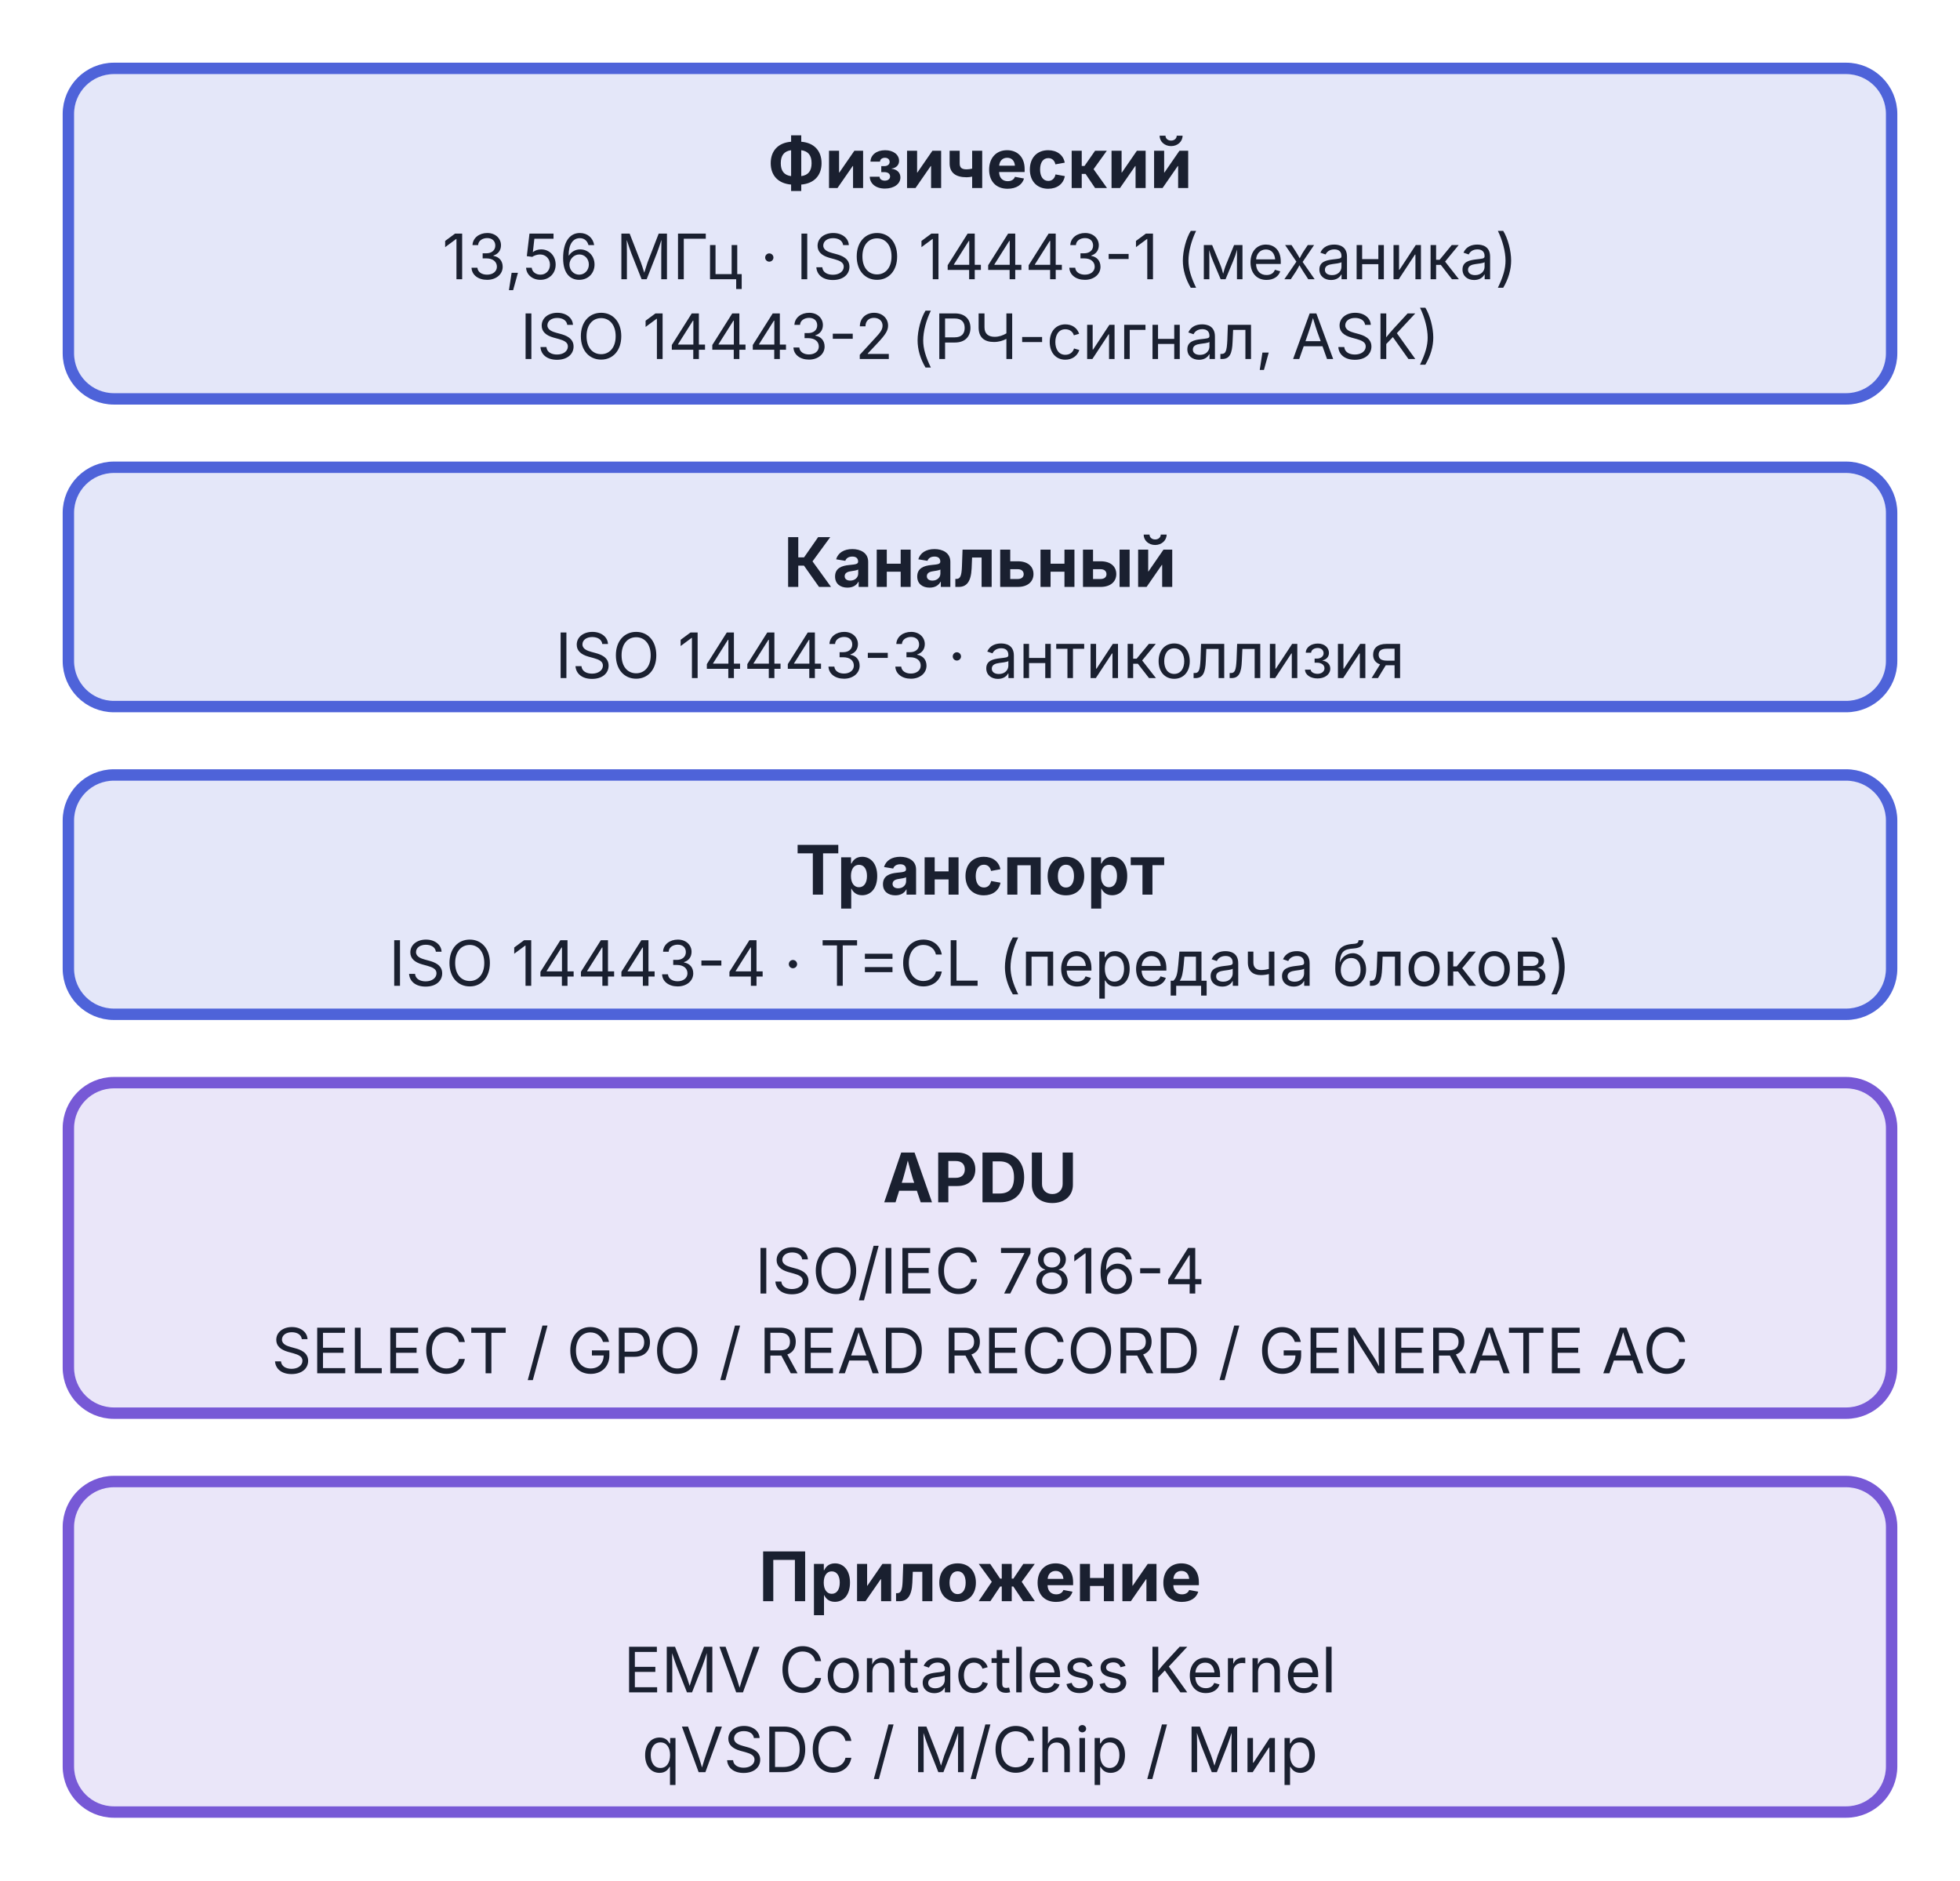
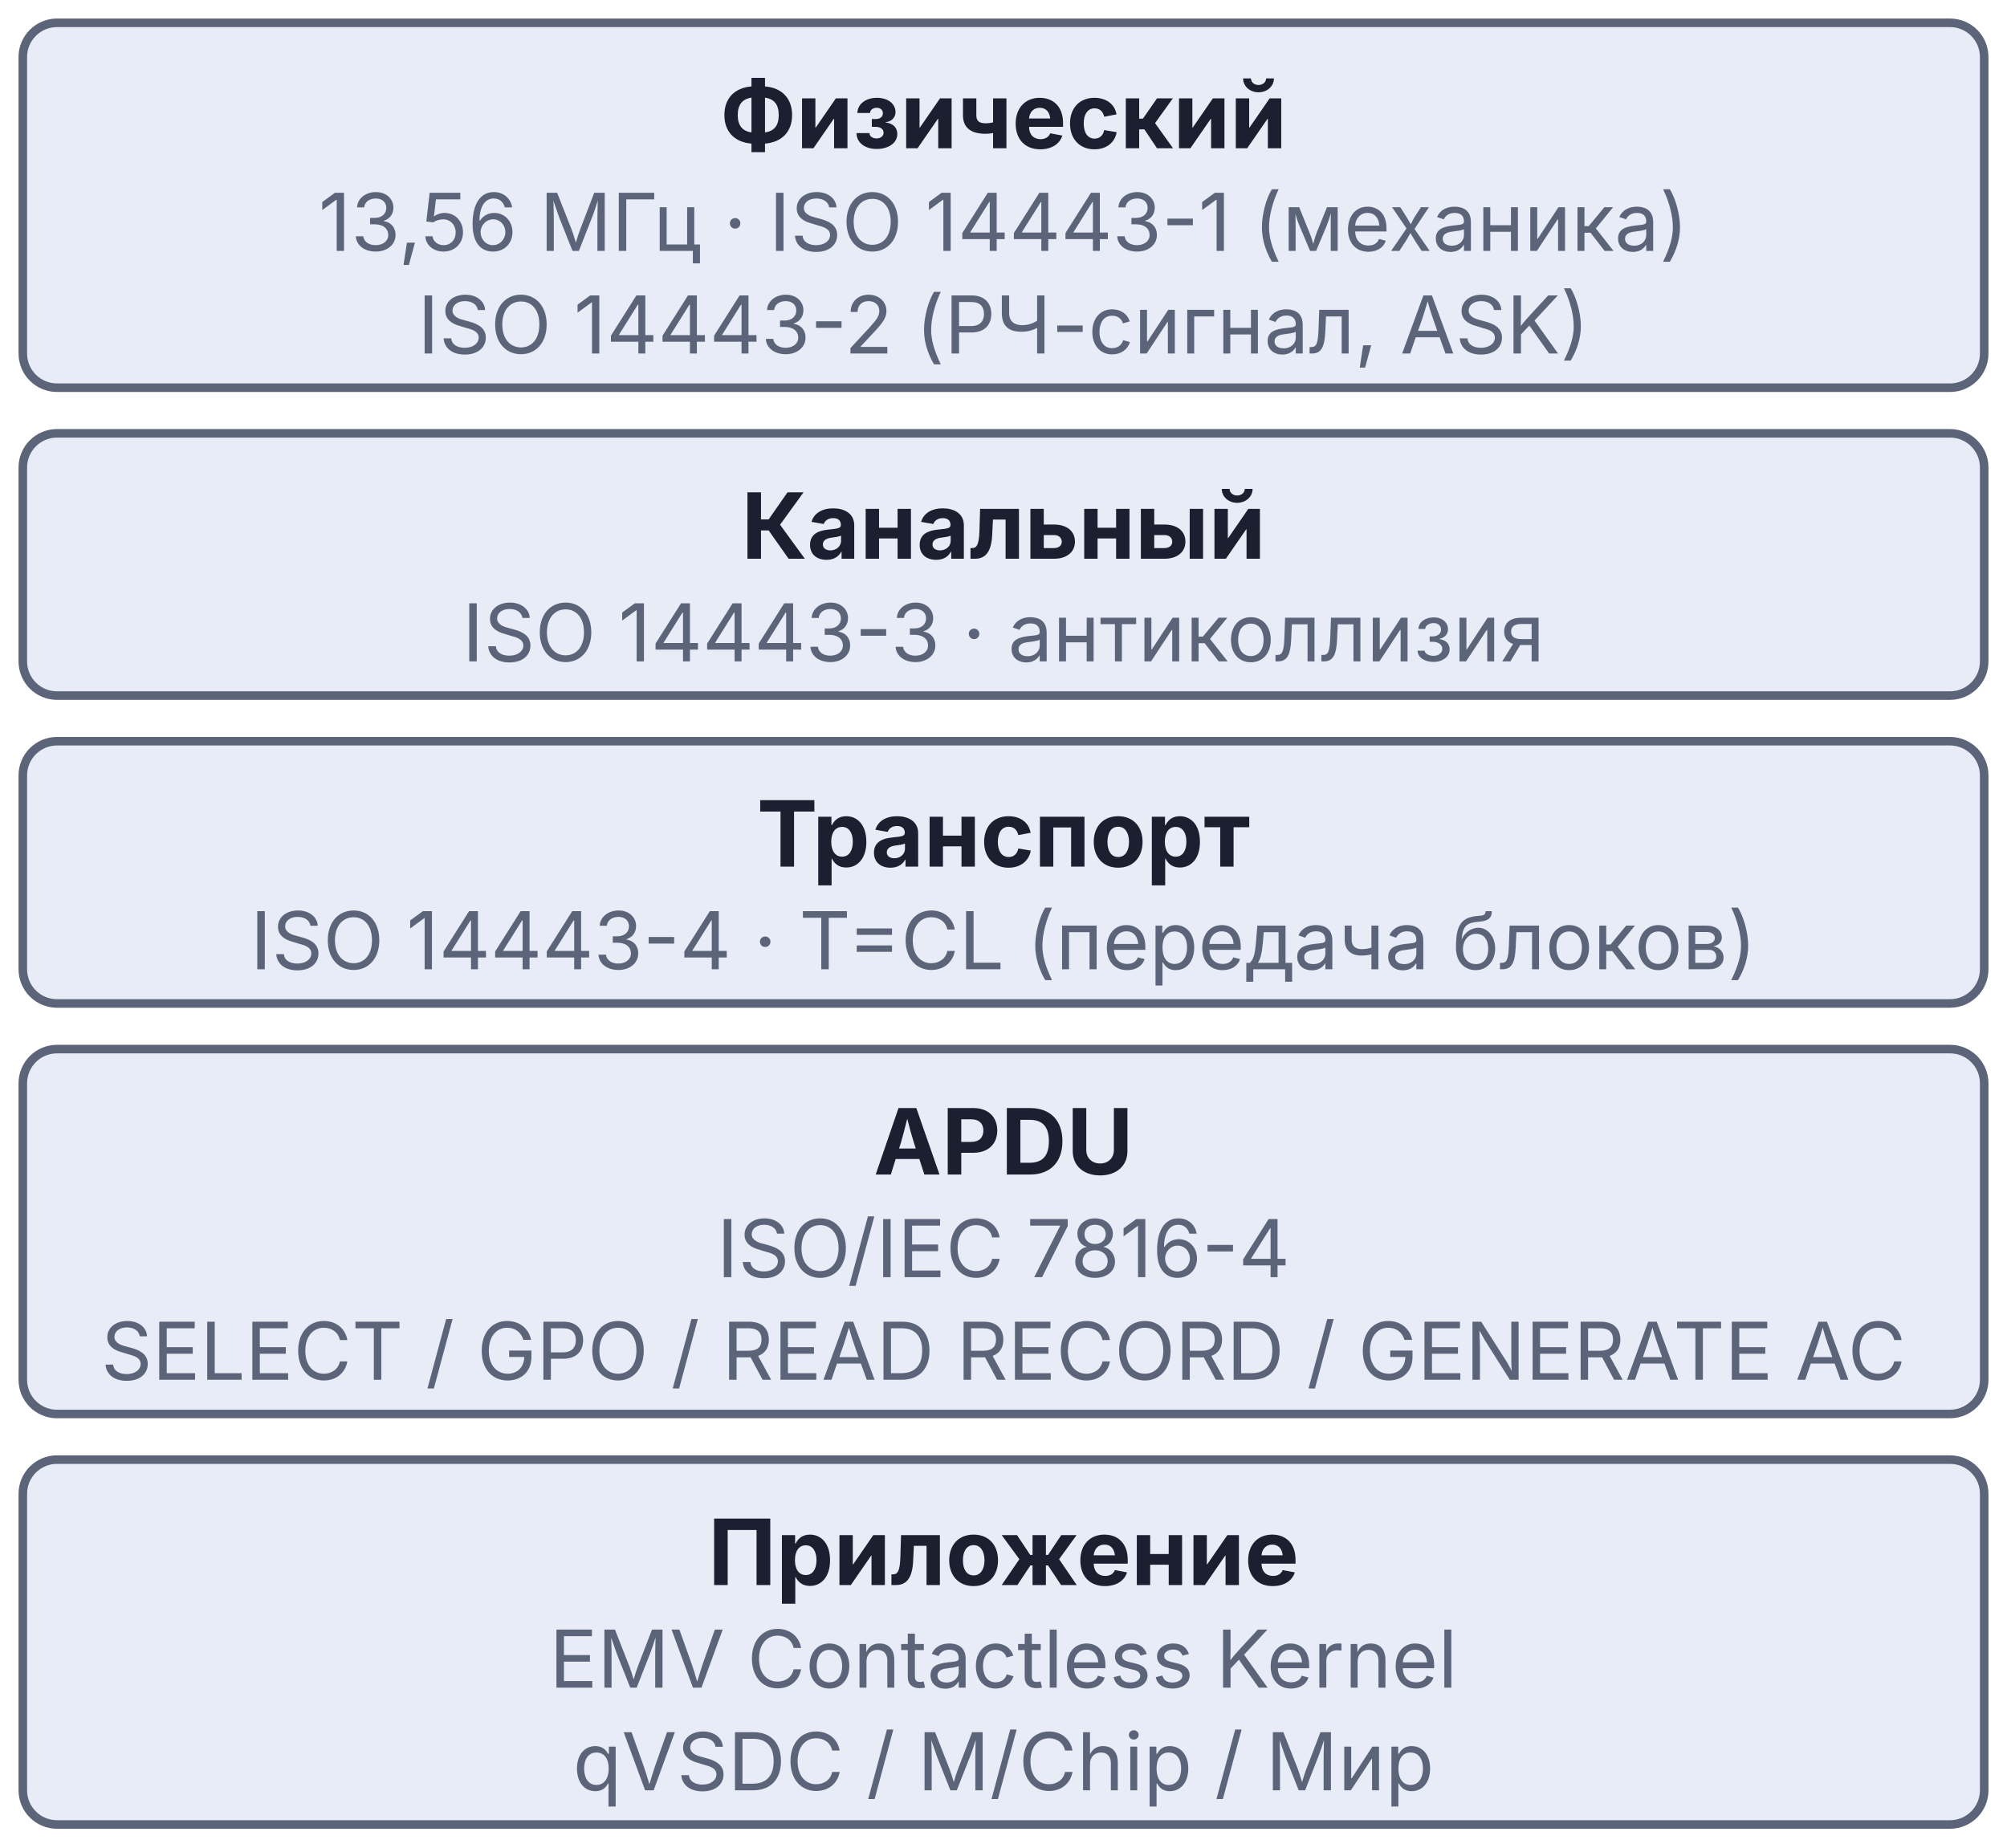
- <svg xmlns="http://www.w3.org/2000/svg" viewBox="0 0 344 330" width="344" height="330">
-   <rect x="12" y="12" width="320" height="58" rx="8" fill="#4E63D9" fill-opacity="0.15" stroke="#4E63D9" stroke-width="2" />
-   <text x="172" y="33" text-anchor="middle" font-family="Inter, -apple-system, BlinkMacSystemFont, 'Helvetica Neue', Arial, sans-serif" font-size="12" font-weight="bold" fill="#1A2030">Физический</text>
-   <text x="172" y="49" text-anchor="middle" font-family="Inter, -apple-system, BlinkMacSystemFont, 'Helvetica Neue', Arial, sans-serif" font-size="11" fill="#1A2030">13,56 МГц · ISO 14443-1 (механика)</text>
-   <text x="172" y="63" text-anchor="middle" font-family="Inter, -apple-system, BlinkMacSystemFont, 'Helvetica Neue', Arial, sans-serif" font-size="11" fill="#1A2030">ISO 14443-2 (РЧ-сигнал, ASK)</text>
-   <rect x="12" y="82" width="320" height="42" rx="8" fill="#4E63D9" fill-opacity="0.15" stroke="#4E63D9" stroke-width="2" />
-   <text x="172" y="103" text-anchor="middle" font-family="Inter, -apple-system, BlinkMacSystemFont, 'Helvetica Neue', Arial, sans-serif" font-size="12" font-weight="bold" fill="#1A2030">Канальный</text>
-   <text x="172" y="119" text-anchor="middle" font-family="Inter, -apple-system, BlinkMacSystemFont, 'Helvetica Neue', Arial, sans-serif" font-size="11" fill="#1A2030">ISO 14443-3 · антиколлизия</text>
-   <rect x="12" y="136" width="320" height="42" rx="8" fill="#4E63D9" fill-opacity="0.15" stroke="#4E63D9" stroke-width="2" />
-   <text x="172" y="157" text-anchor="middle" font-family="Inter, -apple-system, BlinkMacSystemFont, 'Helvetica Neue', Arial, sans-serif" font-size="12" font-weight="bold" fill="#1A2030">Транспорт</text>
-   <text x="172" y="173" text-anchor="middle" font-family="Inter, -apple-system, BlinkMacSystemFont, 'Helvetica Neue', Arial, sans-serif" font-size="11" fill="#1A2030">ISO 14443-4 · T=CL (передача блоков)</text>
-   <rect x="12" y="190" width="320" height="58" rx="8" fill="#7759D6" fill-opacity="0.15" stroke="#7759D6" stroke-width="2" />
-   <text x="172" y="211" text-anchor="middle" font-family="Inter, -apple-system, BlinkMacSystemFont, 'Helvetica Neue', Arial, sans-serif" font-size="12" font-weight="bold" fill="#1A2030">APDU</text>
-   <text x="172" y="227" text-anchor="middle" font-family="Inter, -apple-system, BlinkMacSystemFont, 'Helvetica Neue', Arial, sans-serif" font-size="11" fill="#1A2030">ISO/IEC 7816-4</text>
-   <text x="172" y="241" text-anchor="middle" font-family="Inter, -apple-system, BlinkMacSystemFont, 'Helvetica Neue', Arial, sans-serif" font-size="11" fill="#1A2030">SELECT / GPO / READ RECORD / GENERATE AC</text>
-   <rect x="12" y="260" width="320" height="58" rx="8" fill="#7759D6" fill-opacity="0.15" stroke="#7759D6" stroke-width="2" />
-   <text x="172" y="281" text-anchor="middle" font-family="Inter, -apple-system, BlinkMacSystemFont, 'Helvetica Neue', Arial, sans-serif" font-size="12" font-weight="bold" fill="#1A2030">Приложение</text>
-   <text x="172" y="297" text-anchor="middle" font-family="Inter, -apple-system, BlinkMacSystemFont, 'Helvetica Neue', Arial, sans-serif" font-size="11" fill="#1A2030">EMV Contactless Kernel</text>
-   <text x="172" y="311" text-anchor="middle" font-family="Inter, -apple-system, BlinkMacSystemFont, 'Helvetica Neue', Arial, sans-serif" font-size="11" fill="#1A2030">qVSDC / M/Chip / Мир</text>
+ <svg xmlns="http://www.w3.org/2000/svg" viewBox="0 0 176 162" width="176pt" height="162pt">
+   <g font-family="Inter, -apple-system, BlinkMacSystemFont, 'Helvetica Neue', Arial, sans-serif" fill="#1A2030">
+     <g>
+       <rect x="2" y="2" width="172" height="32" rx="3" fill="#E8ECF7" stroke="#5C647A" stroke-width="0.75" />
+       <text x="88" y="13" text-anchor="middle" font-size="8" font-weight="bold">Физический</text>
+       <text x="88" y="22" text-anchor="middle" font-size="7" fill="#5C647A">13,56 МГц · ISO 14443-1 (механика)</text>
+       <text x="88" y="31" text-anchor="middle" font-size="7" fill="#5C647A">ISO 14443-2 (РЧ-сигнал, ASK)</text>
+     </g>
+     <g>
+       <rect x="2" y="38" width="172" height="23" rx="3" fill="#E8ECF7" stroke="#5C647A" stroke-width="0.75" />
+       <text x="88" y="49" text-anchor="middle" font-size="8" font-weight="bold">Канальный</text>
+       <text x="88" y="58" text-anchor="middle" font-size="7" fill="#5C647A">ISO 14443-3 · антиколлизия</text>
+     </g>
+     <g>
+       <rect x="2" y="65" width="172" height="23" rx="3" fill="#E8ECF7" stroke="#5C647A" stroke-width="0.75" />
+       <text x="88" y="76" text-anchor="middle" font-size="8" font-weight="bold">Транспорт</text>
+       <text x="88" y="85" text-anchor="middle" font-size="7" fill="#5C647A">ISO 14443-4 · T=CL (передача блоков)</text>
+     </g>
+     <g>
+       <rect x="2" y="92" width="172" height="32" rx="3" fill="#E8ECF7" stroke="#5C647A" stroke-width="0.75" />
+       <text x="88" y="103" text-anchor="middle" font-size="8" font-weight="bold">APDU</text>
+       <text x="88" y="112" text-anchor="middle" font-size="7" fill="#5C647A">ISO/IEC 7816-4</text>
+       <text x="88" y="121" text-anchor="middle" font-size="7" fill="#5C647A">SELECT / GPO / READ RECORD / GENERATE AC</text>
+     </g>
+     <g>
+       <rect x="2" y="128" width="172" height="32" rx="3" fill="#E8ECF7" stroke="#5C647A" stroke-width="0.75" />
+       <text x="88" y="139" text-anchor="middle" font-size="8" font-weight="bold">Приложение</text>
+       <text x="88" y="148" text-anchor="middle" font-size="7" fill="#5C647A">EMV Contactless Kernel</text>
+       <text x="88" y="157" text-anchor="middle" font-size="7" fill="#5C647A">qVSDC / M/Chip / Мир</text>
+     </g>
+   </g>
</svg>
